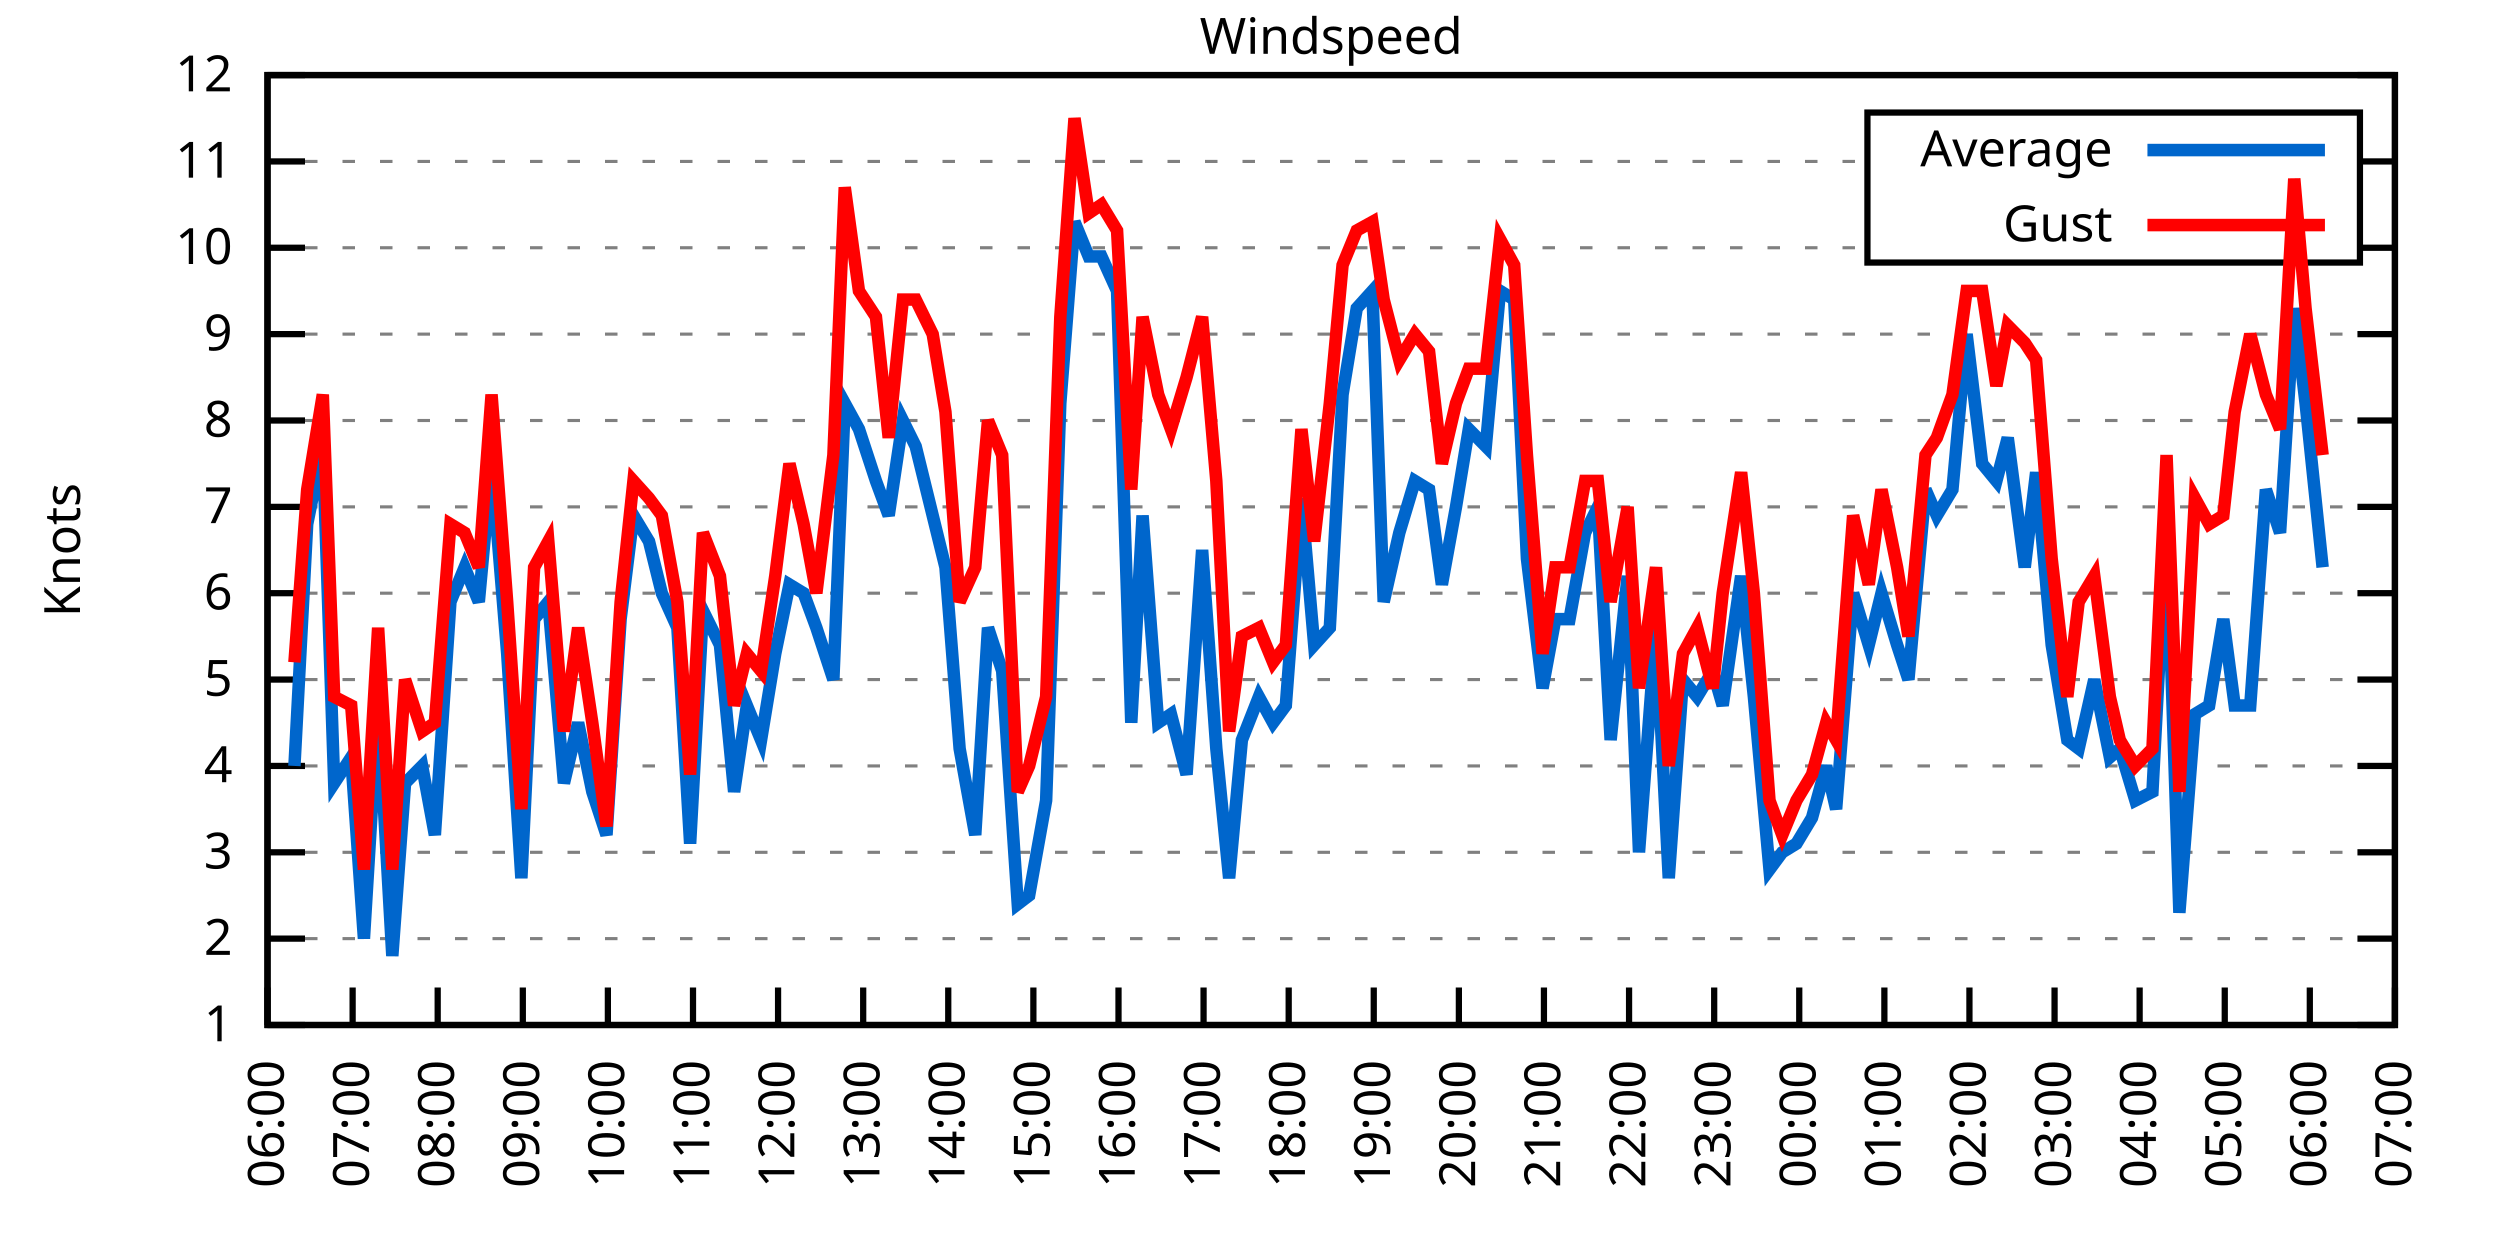
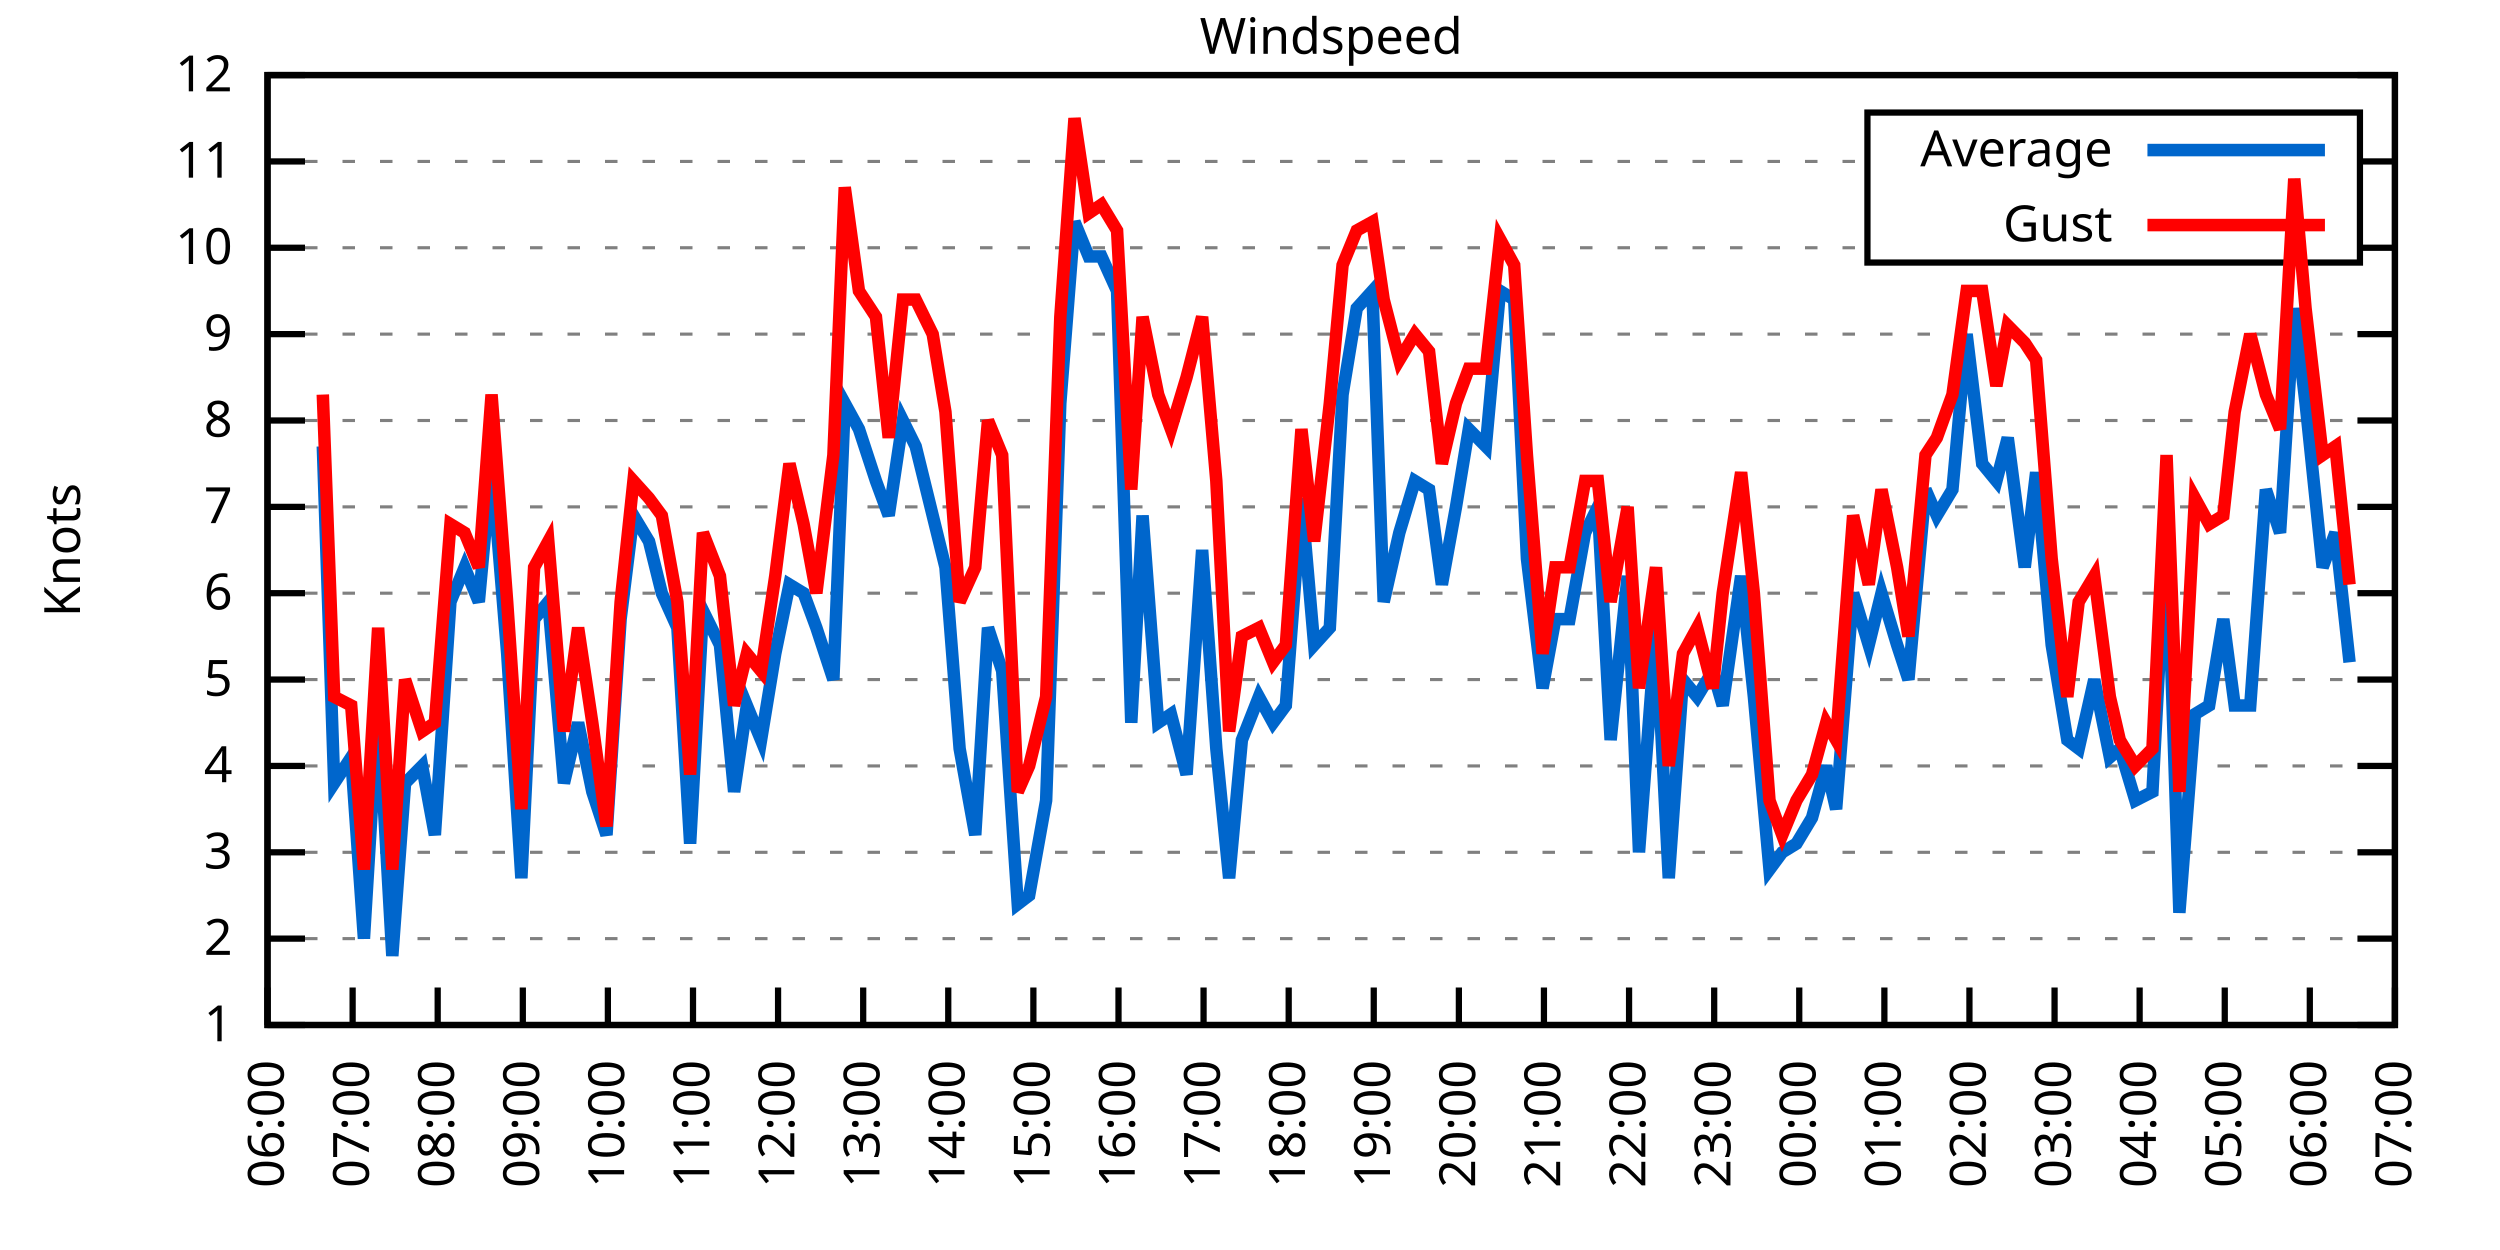
<svg xmlns="http://www.w3.org/2000/svg" xmlns:xlink="http://www.w3.org/1999/xlink" width="400" height="200" viewBox="0 0 400 200">
  <g id="gnuplot_canvas">
    <rect x="0" y="0" width="400" height="200" fill="none" />
    <defs>
      <circle id="gpDot" r="0.5" stroke-width="0.5" stroke="currentColor" />
      <path id="gpPt0" stroke-width="0.333" stroke="currentColor" d="M-1,0 h2 M0,-1 v2" />
      <path id="gpPt1" stroke-width="0.333" stroke="currentColor" d="M-1,-1 L1,1 M1,-1 L-1,1" />
      <path id="gpPt2" stroke-width="0.333" stroke="currentColor" d="M-1,0 L1,0 M0,-1 L0,1 M-1,-1 L1,1 M-1,1 L1,-1" />
      <rect id="gpPt3" stroke-width="0.333" stroke="currentColor" x="-1" y="-1" width="2" height="2" />
      <rect id="gpPt4" stroke-width="0.333" stroke="currentColor" fill="currentColor" x="-1" y="-1" width="2" height="2" />
      <circle id="gpPt5" stroke-width="0.333" stroke="currentColor" cx="0" cy="0" r="1" />
      <use xlink:href="#gpPt5" id="gpPt6" fill="currentColor" stroke="none" />
      <path id="gpPt7" stroke-width="0.333" stroke="currentColor" d="M0,-1.33 L-1.33,0.67 L1.33,0.67 z" />
      <use xlink:href="#gpPt7" id="gpPt8" fill="currentColor" stroke="none" />
      <use xlink:href="#gpPt7" id="gpPt9" stroke="currentColor" transform="rotate(180)" />
      <use xlink:href="#gpPt9" id="gpPt10" fill="currentColor" stroke="none" />
      <use xlink:href="#gpPt3" id="gpPt11" stroke="currentColor" transform="rotate(45)" />
      <use xlink:href="#gpPt11" id="gpPt12" fill="currentColor" stroke="none" />
      <path id="gpPt13" stroke-width="0.333" stroke="currentColor" d="M0,1.330 L1.265,0.411 L0.782,-1.067 L-0.782,-1.076 L-1.265,0.411 z" />
      <use xlink:href="#gpPt13" id="gpPt14" fill="currentColor" stroke="none" />
      <filter id="textbox" filterUnits="objectBoundingBox" x="0" y="0" height="1" width="1">
        <feFlood flood-color="white" flood-opacity="1" result="bgnd" />
        <feComposite in="SourceGraphic" in2="bgnd" operator="atop" />
      </filter>
      <filter id="greybox" filterUnits="objectBoundingBox" x="0" y="0" height="1" width="1">
        <feFlood flood-color="lightgrey" flood-opacity="1" result="grey" />
        <feComposite in="SourceGraphic" in2="grey" operator="atop" />
      </filter>
    </defs>
    <g fill="none" color="white" stroke="currentColor" stroke-width="1.00" stroke-linecap="butt" stroke-linejoin="miter">
</g>
    <g fill="none" color="black" stroke="currentColor" stroke-width="1.00" stroke-linecap="butt" stroke-linejoin="miter">
      <g stroke="none" shape-rendering="crispEdges">
        <polygon fill="rgb(255, 255, 255)" points="42.80,164.00 383.18,164.00 383.18,12.02 42.80,12.02 " />
      </g>
    </g>
    <g fill="none" color="black" stroke="currentColor" stroke-width="1.00" stroke-linecap="butt" stroke-linejoin="miter">
</g>
    <g fill="none" color="black" stroke="black" stroke-width="0.50" stroke-linecap="butt" stroke-linejoin="miter">
</g>
    <g fill="none" color="gray" stroke="currentColor" stroke-width="0.50" stroke-linecap="butt" stroke-linejoin="miter">
      <path stroke="gray" stroke-dasharray="2,4" class="gridline" d="M42.80,164.00 L383.19,164.00  " />
    </g>
    <g fill="none" color="gray" stroke="gray" stroke-width="1.00" stroke-linecap="butt" stroke-linejoin="miter">
</g>
    <g fill="none" color="black" stroke="currentColor" stroke-width="1.00" stroke-linecap="butt" stroke-linejoin="miter">
      <path stroke="black" d="M42.80,164.00 L48.80,164.00 M383.19,164.00 L377.19,164.00  " />
      <g transform="translate(37.20,166.60)" stroke="none" fill="black" font-family="Sans" font-size="8.00" text-anchor="end">
        <text>
          <tspan font-family="Sans"> 1</tspan>
        </text>
      </g>
    </g>
    <g fill="none" color="black" stroke="currentColor" stroke-width="1.00" stroke-linecap="butt" stroke-linejoin="miter">
</g>
    <g fill="none" color="black" stroke="black" stroke-width="0.50" stroke-linecap="butt" stroke-linejoin="miter">
</g>
    <g fill="none" color="gray" stroke="currentColor" stroke-width="0.50" stroke-linecap="butt" stroke-linejoin="miter">
      <path stroke="gray" stroke-dasharray="2,4" class="gridline" d="M42.80,150.18 L383.19,150.18  " />
    </g>
    <g fill="none" color="gray" stroke="gray" stroke-width="1.00" stroke-linecap="butt" stroke-linejoin="miter">
</g>
    <g fill="none" color="black" stroke="currentColor" stroke-width="1.00" stroke-linecap="butt" stroke-linejoin="miter">
      <path stroke="black" d="M42.80,150.18 L48.80,150.18 M383.19,150.18 L377.19,150.18  " />
      <g transform="translate(37.20,152.78)" stroke="none" fill="black" font-family="Sans" font-size="8.00" text-anchor="end">
        <text>
          <tspan font-family="Sans"> 2</tspan>
        </text>
      </g>
    </g>
    <g fill="none" color="black" stroke="currentColor" stroke-width="1.00" stroke-linecap="butt" stroke-linejoin="miter">
</g>
    <g fill="none" color="black" stroke="black" stroke-width="0.50" stroke-linecap="butt" stroke-linejoin="miter">
</g>
    <g fill="none" color="gray" stroke="currentColor" stroke-width="0.50" stroke-linecap="butt" stroke-linejoin="miter">
      <path stroke="gray" stroke-dasharray="2,4" class="gridline" d="M42.80,136.37 L383.19,136.37  " />
    </g>
    <g fill="none" color="gray" stroke="gray" stroke-width="1.00" stroke-linecap="butt" stroke-linejoin="miter">
</g>
    <g fill="none" color="black" stroke="currentColor" stroke-width="1.00" stroke-linecap="butt" stroke-linejoin="miter">
      <path stroke="black" d="M42.80,136.37 L48.80,136.37 M383.19,136.37 L377.19,136.37  " />
      <g transform="translate(37.20,138.97)" stroke="none" fill="black" font-family="Sans" font-size="8.00" text-anchor="end">
        <text>
          <tspan font-family="Sans"> 3</tspan>
        </text>
      </g>
    </g>
    <g fill="none" color="black" stroke="currentColor" stroke-width="1.00" stroke-linecap="butt" stroke-linejoin="miter">
</g>
    <g fill="none" color="black" stroke="black" stroke-width="0.50" stroke-linecap="butt" stroke-linejoin="miter">
</g>
    <g fill="none" color="gray" stroke="currentColor" stroke-width="0.50" stroke-linecap="butt" stroke-linejoin="miter">
      <path stroke="gray" stroke-dasharray="2,4" class="gridline" d="M42.80,122.55 L383.19,122.55  " />
    </g>
    <g fill="none" color="gray" stroke="gray" stroke-width="1.00" stroke-linecap="butt" stroke-linejoin="miter">
</g>
    <g fill="none" color="black" stroke="currentColor" stroke-width="1.00" stroke-linecap="butt" stroke-linejoin="miter">
      <path stroke="black" d="M42.80,122.55 L48.80,122.55 M383.19,122.55 L377.19,122.55  " />
      <g transform="translate(37.20,125.15)" stroke="none" fill="black" font-family="Sans" font-size="8.00" text-anchor="end">
        <text>
          <tspan font-family="Sans"> 4</tspan>
        </text>
      </g>
    </g>
    <g fill="none" color="black" stroke="currentColor" stroke-width="1.00" stroke-linecap="butt" stroke-linejoin="miter">
</g>
    <g fill="none" color="black" stroke="black" stroke-width="0.50" stroke-linecap="butt" stroke-linejoin="miter">
</g>
    <g fill="none" color="gray" stroke="currentColor" stroke-width="0.50" stroke-linecap="butt" stroke-linejoin="miter">
      <path stroke="gray" stroke-dasharray="2,4" class="gridline" d="M42.80,108.73 L383.19,108.73  " />
    </g>
    <g fill="none" color="gray" stroke="gray" stroke-width="1.00" stroke-linecap="butt" stroke-linejoin="miter">
</g>
    <g fill="none" color="black" stroke="currentColor" stroke-width="1.00" stroke-linecap="butt" stroke-linejoin="miter">
      <path stroke="black" d="M42.80,108.73 L48.80,108.73 M383.19,108.73 L377.19,108.73  " />
      <g transform="translate(37.20,111.33)" stroke="none" fill="black" font-family="Sans" font-size="8.00" text-anchor="end">
        <text>
          <tspan font-family="Sans"> 5</tspan>
        </text>
      </g>
    </g>
    <g fill="none" color="black" stroke="currentColor" stroke-width="1.00" stroke-linecap="butt" stroke-linejoin="miter">
</g>
    <g fill="none" color="black" stroke="black" stroke-width="0.50" stroke-linecap="butt" stroke-linejoin="miter">
</g>
    <g fill="none" color="gray" stroke="currentColor" stroke-width="0.50" stroke-linecap="butt" stroke-linejoin="miter">
      <path stroke="gray" stroke-dasharray="2,4" class="gridline" d="M42.80,94.91 L383.19,94.91  " />
    </g>
    <g fill="none" color="gray" stroke="gray" stroke-width="1.00" stroke-linecap="butt" stroke-linejoin="miter">
</g>
    <g fill="none" color="black" stroke="currentColor" stroke-width="1.00" stroke-linecap="butt" stroke-linejoin="miter">
      <path stroke="black" d="M42.80,94.91 L48.80,94.91 M383.19,94.91 L377.19,94.91  " />
      <g transform="translate(37.20,97.51)" stroke="none" fill="black" font-family="Sans" font-size="8.00" text-anchor="end">
        <text>
          <tspan font-family="Sans"> 6</tspan>
        </text>
      </g>
    </g>
    <g fill="none" color="black" stroke="currentColor" stroke-width="1.00" stroke-linecap="butt" stroke-linejoin="miter">
</g>
    <g fill="none" color="black" stroke="black" stroke-width="0.50" stroke-linecap="butt" stroke-linejoin="miter">
</g>
    <g fill="none" color="gray" stroke="currentColor" stroke-width="0.50" stroke-linecap="butt" stroke-linejoin="miter">
      <path stroke="gray" stroke-dasharray="2,4" class="gridline" d="M42.80,81.10 L383.19,81.10  " />
    </g>
    <g fill="none" color="gray" stroke="gray" stroke-width="1.00" stroke-linecap="butt" stroke-linejoin="miter">
</g>
    <g fill="none" color="black" stroke="currentColor" stroke-width="1.00" stroke-linecap="butt" stroke-linejoin="miter">
      <path stroke="black" d="M42.80,81.10 L48.80,81.10 M383.19,81.10 L377.19,81.10  " />
      <g transform="translate(37.20,83.70)" stroke="none" fill="black" font-family="Sans" font-size="8.00" text-anchor="end">
        <text>
          <tspan font-family="Sans"> 7</tspan>
        </text>
      </g>
    </g>
    <g fill="none" color="black" stroke="currentColor" stroke-width="1.00" stroke-linecap="butt" stroke-linejoin="miter">
</g>
    <g fill="none" color="black" stroke="black" stroke-width="0.50" stroke-linecap="butt" stroke-linejoin="miter">
</g>
    <g fill="none" color="gray" stroke="currentColor" stroke-width="0.50" stroke-linecap="butt" stroke-linejoin="miter">
      <path stroke="gray" stroke-dasharray="2,4" class="gridline" d="M42.80,67.28 L383.19,67.28  " />
    </g>
    <g fill="none" color="gray" stroke="gray" stroke-width="1.00" stroke-linecap="butt" stroke-linejoin="miter">
</g>
    <g fill="none" color="black" stroke="currentColor" stroke-width="1.00" stroke-linecap="butt" stroke-linejoin="miter">
      <path stroke="black" d="M42.80,67.28 L48.80,67.28 M383.19,67.28 L377.19,67.28  " />
      <g transform="translate(37.20,69.88)" stroke="none" fill="black" font-family="Sans" font-size="8.00" text-anchor="end">
        <text>
          <tspan font-family="Sans"> 8</tspan>
        </text>
      </g>
    </g>
    <g fill="none" color="black" stroke="currentColor" stroke-width="1.00" stroke-linecap="butt" stroke-linejoin="miter">
</g>
    <g fill="none" color="black" stroke="black" stroke-width="0.50" stroke-linecap="butt" stroke-linejoin="miter">
</g>
    <g fill="none" color="gray" stroke="currentColor" stroke-width="0.50" stroke-linecap="butt" stroke-linejoin="miter">
      <path stroke="gray" stroke-dasharray="2,4" class="gridline" d="M42.80,53.46 L383.19,53.46  " />
    </g>
    <g fill="none" color="gray" stroke="gray" stroke-width="1.00" stroke-linecap="butt" stroke-linejoin="miter">
</g>
    <g fill="none" color="black" stroke="currentColor" stroke-width="1.00" stroke-linecap="butt" stroke-linejoin="miter">
      <path stroke="black" d="M42.80,53.46 L48.80,53.46 M383.19,53.46 L377.19,53.46  " />
      <g transform="translate(37.20,56.06)" stroke="none" fill="black" font-family="Sans" font-size="8.00" text-anchor="end">
        <text>
          <tspan font-family="Sans"> 9</tspan>
        </text>
      </g>
    </g>
    <g fill="none" color="black" stroke="currentColor" stroke-width="1.00" stroke-linecap="butt" stroke-linejoin="miter">
</g>
    <g fill="none" color="black" stroke="black" stroke-width="0.50" stroke-linecap="butt" stroke-linejoin="miter">
</g>
    <g fill="none" color="gray" stroke="currentColor" stroke-width="0.50" stroke-linecap="butt" stroke-linejoin="miter">
      <path stroke="gray" stroke-dasharray="2,4" class="gridline" d="M42.80,39.64 L298.79,39.64 M377.59,39.64 L383.19,39.64  " />
    </g>
    <g fill="none" color="gray" stroke="gray" stroke-width="1.00" stroke-linecap="butt" stroke-linejoin="miter">
</g>
    <g fill="none" color="black" stroke="currentColor" stroke-width="1.00" stroke-linecap="butt" stroke-linejoin="miter">
      <path stroke="black" d="M42.80,39.64 L48.80,39.64 M383.19,39.64 L377.19,39.64  " />
      <g transform="translate(37.20,42.24)" stroke="none" fill="black" font-family="Sans" font-size="8.00" text-anchor="end">
        <text>
          <tspan font-family="Sans"> 10</tspan>
        </text>
      </g>
    </g>
    <g fill="none" color="black" stroke="currentColor" stroke-width="1.00" stroke-linecap="butt" stroke-linejoin="miter">
</g>
    <g fill="none" color="black" stroke="black" stroke-width="0.50" stroke-linecap="butt" stroke-linejoin="miter">
</g>
    <g fill="none" color="gray" stroke="currentColor" stroke-width="0.50" stroke-linecap="butt" stroke-linejoin="miter">
      <path stroke="gray" stroke-dasharray="2,4" class="gridline" d="M42.80,25.83 L298.79,25.83 M377.59,25.83 L383.19,25.83  " />
    </g>
    <g fill="none" color="gray" stroke="gray" stroke-width="1.00" stroke-linecap="butt" stroke-linejoin="miter">
</g>
    <g fill="none" color="black" stroke="currentColor" stroke-width="1.00" stroke-linecap="butt" stroke-linejoin="miter">
      <path stroke="black" d="M42.80,25.83 L48.80,25.83 M383.19,25.83 L377.19,25.83  " />
      <g transform="translate(37.20,28.43)" stroke="none" fill="black" font-family="Sans" font-size="8.00" text-anchor="end">
        <text>
          <tspan font-family="Sans"> 11</tspan>
        </text>
      </g>
    </g>
    <g fill="none" color="black" stroke="currentColor" stroke-width="1.00" stroke-linecap="butt" stroke-linejoin="miter">
</g>
    <g fill="none" color="black" stroke="black" stroke-width="0.50" stroke-linecap="butt" stroke-linejoin="miter">
</g>
    <g fill="none" color="gray" stroke="currentColor" stroke-width="0.50" stroke-linecap="butt" stroke-linejoin="miter">
      <path stroke="gray" stroke-dasharray="2,4" class="gridline" d="M42.80,12.01 L383.19,12.01  " />
    </g>
    <g fill="none" color="gray" stroke="gray" stroke-width="1.00" stroke-linecap="butt" stroke-linejoin="miter">
</g>
    <g fill="none" color="black" stroke="currentColor" stroke-width="1.00" stroke-linecap="butt" stroke-linejoin="miter">
      <path stroke="black" d="M42.80,12.01 L48.80,12.01 M383.19,12.01 L377.19,12.01  " />
      <g transform="translate(37.20,14.61)" stroke="none" fill="black" font-family="Sans" font-size="8.00" text-anchor="end">
        <text>
          <tspan font-family="Sans"> 12</tspan>
        </text>
      </g>
    </g>
    <g fill="none" color="black" stroke="currentColor" stroke-width="1.00" stroke-linecap="butt" stroke-linejoin="miter">
      <path stroke="black" d="M42.80,164.00 L42.80,158.00  " />
      <g transform="translate(45.40,169.60) rotate(270.00)" stroke="none" fill="black" font-family="Sans" font-size="8.00" text-anchor="end">
        <text>
          <tspan font-family="Sans">06:00</tspan>
        </text>
      </g>
    </g>
    <g fill="none" color="black" stroke="currentColor" stroke-width="1.00" stroke-linecap="butt" stroke-linejoin="miter">
      <path stroke="black" d="M56.42,164.00 L56.42,158.00  " />
      <g transform="translate(59.02,169.60) rotate(270.00)" stroke="none" fill="black" font-family="Sans" font-size="8.00" text-anchor="end">
        <text>
          <tspan font-family="Sans">07:00</tspan>
        </text>
      </g>
    </g>
    <g fill="none" color="black" stroke="currentColor" stroke-width="1.00" stroke-linecap="butt" stroke-linejoin="miter">
      <path stroke="black" d="M70.03,164.00 L70.03,158.00  " />
      <g transform="translate(72.63,169.60) rotate(270.00)" stroke="none" fill="black" font-family="Sans" font-size="8.00" text-anchor="end">
        <text>
          <tspan font-family="Sans">08:00</tspan>
        </text>
      </g>
    </g>
    <g fill="none" color="black" stroke="currentColor" stroke-width="1.00" stroke-linecap="butt" stroke-linejoin="miter">
      <path stroke="black" d="M83.65,164.00 L83.65,158.00  " />
      <g transform="translate(86.25,169.60) rotate(270.00)" stroke="none" fill="black" font-family="Sans" font-size="8.00" text-anchor="end">
        <text>
          <tspan font-family="Sans">09:00</tspan>
        </text>
      </g>
    </g>
    <g fill="none" color="black" stroke="currentColor" stroke-width="1.00" stroke-linecap="butt" stroke-linejoin="miter">
      <path stroke="black" d="M97.26,164.00 L97.26,158.00  " />
      <g transform="translate(99.86,169.60) rotate(270.00)" stroke="none" fill="black" font-family="Sans" font-size="8.00" text-anchor="end">
        <text>
          <tspan font-family="Sans">10:00</tspan>
        </text>
      </g>
    </g>
    <g fill="none" color="black" stroke="currentColor" stroke-width="1.00" stroke-linecap="butt" stroke-linejoin="miter">
      <path stroke="black" d="M110.88,164.00 L110.88,158.00  " />
      <g transform="translate(113.48,169.60) rotate(270.00)" stroke="none" fill="black" font-family="Sans" font-size="8.00" text-anchor="end">
        <text>
          <tspan font-family="Sans">11:00</tspan>
        </text>
      </g>
    </g>
    <g fill="none" color="black" stroke="currentColor" stroke-width="1.00" stroke-linecap="butt" stroke-linejoin="miter">
      <path stroke="black" d="M124.49,164.00 L124.49,158.00  " />
      <g transform="translate(127.09,169.60) rotate(270.00)" stroke="none" fill="black" font-family="Sans" font-size="8.00" text-anchor="end">
        <text>
          <tspan font-family="Sans">12:00</tspan>
        </text>
      </g>
    </g>
    <g fill="none" color="black" stroke="currentColor" stroke-width="1.00" stroke-linecap="butt" stroke-linejoin="miter">
      <path stroke="black" d="M138.11,164.00 L138.11,158.00  " />
      <g transform="translate(140.71,169.60) rotate(270.00)" stroke="none" fill="black" font-family="Sans" font-size="8.00" text-anchor="end">
        <text>
          <tspan font-family="Sans">13:00</tspan>
        </text>
      </g>
    </g>
    <g fill="none" color="black" stroke="currentColor" stroke-width="1.00" stroke-linecap="butt" stroke-linejoin="miter">
      <path stroke="black" d="M151.72,164.00 L151.72,158.00  " />
      <g transform="translate(154.32,169.60) rotate(270.00)" stroke="none" fill="black" font-family="Sans" font-size="8.00" text-anchor="end">
        <text>
          <tspan font-family="Sans">14:00</tspan>
        </text>
      </g>
    </g>
    <g fill="none" color="black" stroke="currentColor" stroke-width="1.00" stroke-linecap="butt" stroke-linejoin="miter">
      <path stroke="black" d="M165.34,164.00 L165.34,158.00  " />
      <g transform="translate(167.94,169.60) rotate(270.00)" stroke="none" fill="black" font-family="Sans" font-size="8.00" text-anchor="end">
        <text>
          <tspan font-family="Sans">15:00</tspan>
        </text>
      </g>
    </g>
    <g fill="none" color="black" stroke="currentColor" stroke-width="1.00" stroke-linecap="butt" stroke-linejoin="miter">
      <path stroke="black" d="M178.96,164.00 L178.96,158.00  " />
      <g transform="translate(181.56,169.60) rotate(270.00)" stroke="none" fill="black" font-family="Sans" font-size="8.00" text-anchor="end">
        <text>
          <tspan font-family="Sans">16:00</tspan>
        </text>
      </g>
    </g>
    <g fill="none" color="black" stroke="currentColor" stroke-width="1.00" stroke-linecap="butt" stroke-linejoin="miter">
      <path stroke="black" d="M192.57,164.00 L192.57,158.00  " />
      <g transform="translate(195.17,169.60) rotate(270.00)" stroke="none" fill="black" font-family="Sans" font-size="8.00" text-anchor="end">
        <text>
          <tspan font-family="Sans">17:00</tspan>
        </text>
      </g>
    </g>
    <g fill="none" color="black" stroke="currentColor" stroke-width="1.00" stroke-linecap="butt" stroke-linejoin="miter">
      <path stroke="black" d="M206.19,164.00 L206.19,158.00  " />
      <g transform="translate(208.79,169.60) rotate(270.00)" stroke="none" fill="black" font-family="Sans" font-size="8.00" text-anchor="end">
        <text>
          <tspan font-family="Sans">18:00</tspan>
        </text>
      </g>
    </g>
    <g fill="none" color="black" stroke="currentColor" stroke-width="1.00" stroke-linecap="butt" stroke-linejoin="miter">
      <path stroke="black" d="M219.80,164.00 L219.80,158.00  " />
      <g transform="translate(222.40,169.60) rotate(270.00)" stroke="none" fill="black" font-family="Sans" font-size="8.00" text-anchor="end">
        <text>
          <tspan font-family="Sans">19:00</tspan>
        </text>
      </g>
    </g>
    <g fill="none" color="black" stroke="currentColor" stroke-width="1.00" stroke-linecap="butt" stroke-linejoin="miter">
      <path stroke="black" d="M233.42,164.00 L233.42,158.00  " />
      <g transform="translate(236.02,169.60) rotate(270.00)" stroke="none" fill="black" font-family="Sans" font-size="8.00" text-anchor="end">
        <text>
          <tspan font-family="Sans">20:00</tspan>
        </text>
      </g>
    </g>
    <g fill="none" color="black" stroke="currentColor" stroke-width="1.00" stroke-linecap="butt" stroke-linejoin="miter">
      <path stroke="black" d="M247.03,164.00 L247.03,158.00  " />
      <g transform="translate(249.63,169.60) rotate(270.00)" stroke="none" fill="black" font-family="Sans" font-size="8.00" text-anchor="end">
        <text>
          <tspan font-family="Sans">21:00</tspan>
        </text>
      </g>
    </g>
    <g fill="none" color="black" stroke="currentColor" stroke-width="1.00" stroke-linecap="butt" stroke-linejoin="miter">
      <path stroke="black" d="M260.65,164.00 L260.65,158.00  " />
      <g transform="translate(263.25,169.60) rotate(270.00)" stroke="none" fill="black" font-family="Sans" font-size="8.00" text-anchor="end">
        <text>
          <tspan font-family="Sans">22:00</tspan>
        </text>
      </g>
    </g>
    <g fill="none" color="black" stroke="currentColor" stroke-width="1.00" stroke-linecap="butt" stroke-linejoin="miter">
      <path stroke="black" d="M274.27,164.00 L274.27,158.00  " />
      <g transform="translate(276.87,169.60) rotate(270.00)" stroke="none" fill="black" font-family="Sans" font-size="8.00" text-anchor="end">
        <text>
          <tspan font-family="Sans">23:00</tspan>
        </text>
      </g>
    </g>
    <g fill="none" color="black" stroke="currentColor" stroke-width="1.00" stroke-linecap="butt" stroke-linejoin="miter">
      <path stroke="black" d="M287.88,164.00 L287.88,158.00  " />
      <g transform="translate(290.48,169.60) rotate(270.00)" stroke="none" fill="black" font-family="Sans" font-size="8.00" text-anchor="end">
        <text>
          <tspan font-family="Sans">00:00</tspan>
        </text>
      </g>
    </g>
    <g fill="none" color="black" stroke="currentColor" stroke-width="1.00" stroke-linecap="butt" stroke-linejoin="miter">
      <path stroke="black" d="M301.50,164.00 L301.50,158.00  " />
      <g transform="translate(304.10,169.60) rotate(270.00)" stroke="none" fill="black" font-family="Sans" font-size="8.00" text-anchor="end">
        <text>
          <tspan font-family="Sans">01:00</tspan>
        </text>
      </g>
    </g>
    <g fill="none" color="black" stroke="currentColor" stroke-width="1.00" stroke-linecap="butt" stroke-linejoin="miter">
      <path stroke="black" d="M315.11,164.00 L315.11,158.00  " />
      <g transform="translate(317.71,169.60) rotate(270.00)" stroke="none" fill="black" font-family="Sans" font-size="8.00" text-anchor="end">
        <text>
          <tspan font-family="Sans">02:00</tspan>
        </text>
      </g>
    </g>
    <g fill="none" color="black" stroke="currentColor" stroke-width="1.00" stroke-linecap="butt" stroke-linejoin="miter">
      <path stroke="black" d="M328.73,164.00 L328.73,158.00  " />
      <g transform="translate(331.33,169.60) rotate(270.00)" stroke="none" fill="black" font-family="Sans" font-size="8.00" text-anchor="end">
        <text>
          <tspan font-family="Sans">03:00</tspan>
        </text>
      </g>
    </g>
    <g fill="none" color="black" stroke="currentColor" stroke-width="1.00" stroke-linecap="butt" stroke-linejoin="miter">
      <path stroke="black" d="M342.34,164.00 L342.34,158.00  " />
      <g transform="translate(344.94,169.60) rotate(270.00)" stroke="none" fill="black" font-family="Sans" font-size="8.00" text-anchor="end">
        <text>
          <tspan font-family="Sans">04:00</tspan>
        </text>
      </g>
    </g>
    <g fill="none" color="black" stroke="currentColor" stroke-width="1.00" stroke-linecap="butt" stroke-linejoin="miter">
      <path stroke="black" d="M355.96,164.00 L355.96,158.00  " />
      <g transform="translate(358.56,169.60) rotate(270.00)" stroke="none" fill="black" font-family="Sans" font-size="8.00" text-anchor="end">
        <text>
          <tspan font-family="Sans">05:00</tspan>
        </text>
      </g>
    </g>
    <g fill="none" color="black" stroke="currentColor" stroke-width="1.00" stroke-linecap="butt" stroke-linejoin="miter">
      <path stroke="black" d="M369.57,164.00 L369.57,158.00  " />
      <g transform="translate(372.17,169.60) rotate(270.00)" stroke="none" fill="black" font-family="Sans" font-size="8.00" text-anchor="end">
        <text>
          <tspan font-family="Sans">06:00</tspan>
        </text>
      </g>
    </g>
    <g fill="none" color="black" stroke="currentColor" stroke-width="1.00" stroke-linecap="butt" stroke-linejoin="miter">
      <path stroke="black" d="M383.19,164.00 L383.19,158.00  " />
      <g transform="translate(385.79,169.60) rotate(270.00)" stroke="none" fill="black" font-family="Sans" font-size="8.00" text-anchor="end">
        <text>
          <tspan font-family="Sans">07:00</tspan>
        </text>
      </g>
    </g>
    <g fill="none" color="black" stroke="currentColor" stroke-width="1.00" stroke-linecap="butt" stroke-linejoin="miter">
</g>
    <g fill="none" color="black" stroke="currentColor" stroke-width="1.00" stroke-linecap="butt" stroke-linejoin="miter">
      <path stroke="black" d="M42.80,12.01 L42.80,164.00 L383.19,164.00 L383.19,12.01 L42.80,12.01 Z  " />
    </g>
    <g fill="none" color="black" stroke="currentColor" stroke-width="1.00" stroke-linecap="butt" stroke-linejoin="miter">
</g>
    <g fill="none" color="black" stroke="currentColor" stroke-width="1.00" stroke-linecap="butt" stroke-linejoin="miter">
      <path stroke="black" d="M298.79,42.01 L298.79,18.01 L377.59,18.01 L377.59,42.01 L298.79,42.01 Z  " />
    </g>
    <g id="Windspeed_plot_1">
      <g fill="none" color="white" stroke="black" stroke-width="2.00" stroke-linecap="butt" stroke-linejoin="miter">
</g>
      <g fill="none" color="black" stroke="currentColor" stroke-width="2.00" stroke-linecap="butt" stroke-linejoin="miter">
        <g transform="translate(337.99,26.61)" stroke="none" fill="black" font-family="Sans" font-size="8.00" text-anchor="end">
          <text>
            <tspan font-family="Sans">Average</tspan>
          </text>
        </g>
      </g>
      <g fill="none" color="black" stroke="currentColor" stroke-width="2.00" stroke-linecap="butt" stroke-linejoin="miter">
-         <path stroke="rgb(  0, 102, 204)" d="M343.59,24.01 L371.99,24.01 M47.11,122.55 L49.15,83.86 L51.65,71.42 L53.47,125.31 L56.19,121.17 L58.23,150.18   L60.50,112.88 L62.77,152.95 L64.81,125.31 L67.54,122.55 L69.58,133.60 L72.07,96.30 L74.34,90.77 L76.61,96.30   L78.65,74.19 L81.15,104.59 L83.42,140.51 L85.46,99.06 L87.73,96.30 L90.23,125.31 L92.50,115.64 L94.77,126.69   L97.04,133.60 L99.30,99.06 L101.35,82.48 L103.84,86.62 L105.89,94.91 L108.38,100.44 L110.42,134.98 L112.47,97.68   L115.19,103.20 L117.46,126.69 L119.50,112.88 L121.77,118.40 L124.04,104.59 L126.31,93.53 L128.58,94.91 L130.62,100.44   L133.34,108.73 L135.16,64.52 L137.43,68.66 L140.15,76.95 L142.19,82.48 L144.46,67.28 L146.51,71.42 L149.23,82.48   L151.27,90.77 L153.54,119.78 L156.04,133.60 L158.08,100.44 L160.35,107.35 L162.84,144.66 L164.66,143.27 L167.38,128.08   L169.65,64.52 L171.92,35.50 L174.19,41.03 L176.23,41.03 L178.73,46.55 L181.00,115.64 L182.81,82.48 L185.31,115.64   L187.35,114.26 L189.85,123.93 L192.34,88.00 L194.61,119.78 L196.66,140.51 L198.70,118.40 L201.42,111.49 L203.69,115.64   L205.73,112.88 L208.23,79.71 L210.27,103.20 L212.77,100.44 L214.81,63.13 L217.08,49.32 L219.58,46.55 L221.39,96.30   L223.89,85.24 L226.38,76.95 L228.65,78.33 L230.70,93.53 L232.96,81.10 L235.01,68.66 L237.73,71.42 L240.00,46.55   L242.27,47.93 L244.31,89.39 L246.81,110.11 L248.85,99.06 L251.12,99.06 L253.61,85.24 L255.66,81.10 L257.70,118.40   L260.42,92.15 L262.24,136.37 L264.96,100.44 L267.00,140.51 L269.27,108.73 L271.54,111.49 L274.04,107.35 L275.63,112.88   L278.58,92.15 L280.62,111.49 L283.12,139.13 L285.16,136.37 L287.43,134.98 L289.92,130.84 L292.19,122.55 L293.78,129.46   L296.50,94.91 L299.00,103.20 L301.04,94.91 L303.54,103.20 L305.35,108.73 L308.08,78.33 L309.89,82.48 L312.39,78.33   L314.66,53.46 L317.15,74.19 L319.42,76.95 L321.24,70.04 L323.96,90.77 L325.78,75.57 L328.27,103.20 L330.77,118.40   L332.59,119.78 L335.08,108.73 L337.58,121.17 L339.17,119.78 L341.66,128.08 L344.39,126.69 L346.65,83.86 L348.70,146.04   L351.19,114.26 L353.46,112.88 L355.73,99.06 L357.55,112.88 L360.04,112.88 L362.54,78.33 L364.81,85.24 L367.08,49.32   L368.89,64.52 L371.62,90.77  " />
+         <path stroke="rgb(  0, 102, 204)" d="M343.59,24.01 L371.99,24.01 M51.65,71.42 L53.47,125.31 L56.19,121.17 L58.23,150.18 L60.50,112.88 L62.77,152.95   L64.81,125.31 L67.54,122.55 L69.58,133.60 L72.07,96.30 L74.34,90.77 L76.61,96.30 L78.65,74.19 L81.15,104.59   L83.42,140.51 L85.46,99.06 L87.73,96.30 L90.23,125.31 L92.50,115.64 L94.77,126.69 L97.04,133.60 L99.30,99.06   L101.35,82.48 L103.84,86.62 L105.89,94.91 L108.38,100.44 L110.42,134.98 L112.47,97.68 L115.19,103.20 L117.46,126.69   L119.50,112.88 L121.77,118.40 L124.04,104.59 L126.31,93.53 L128.58,94.91 L130.62,100.44 L133.34,108.73 L135.16,64.52   L137.43,68.66 L140.15,76.95 L142.19,82.48 L144.46,67.28 L146.51,71.42 L149.23,82.48 L151.27,90.77 L153.54,119.78   L156.04,133.60 L158.08,100.44 L160.35,107.35 L162.84,144.66 L164.66,143.27 L167.38,128.08 L169.65,64.52 L171.92,35.50   L174.19,41.03 L176.23,41.03 L178.73,46.55 L181.00,115.64 L182.81,82.48 L185.31,115.64 L187.35,114.26 L189.85,123.93   L192.34,88.00 L194.61,119.78 L196.66,140.51 L198.70,118.40 L201.42,111.49 L203.69,115.64 L205.73,112.88 L208.23,79.71   L210.27,103.20 L212.77,100.44 L214.81,63.13 L217.08,49.32 L219.58,46.55 L221.39,96.30 L223.89,85.24 L226.38,76.95   L228.65,78.33 L230.70,93.53 L232.96,81.10 L235.01,68.66 L237.73,71.42 L240.00,46.55 L242.27,47.93 L244.31,89.39   L246.81,110.11 L248.85,99.06 L251.12,99.06 L253.61,85.24 L255.66,81.10 L257.70,118.40 L260.42,92.15 L262.24,136.37   L264.96,100.44 L267.00,140.51 L269.27,108.73 L271.54,111.49 L274.04,107.35 L275.63,112.88 L278.58,92.15 L280.62,111.49   L283.12,139.13 L285.16,136.37 L287.43,134.98 L289.92,130.84 L292.19,122.55 L293.78,129.46 L296.50,94.91 L299.00,103.20   L301.04,94.91 L303.54,103.20 L305.35,108.73 L308.08,78.33 L309.89,82.48 L312.39,78.33 L314.66,53.46 L317.15,74.19   L319.42,76.95 L321.24,70.04 L323.96,90.77 L325.78,75.57 L328.27,103.20 L330.77,118.40 L332.59,119.78 L335.08,108.73   L337.58,121.17 L339.17,119.78 L341.66,128.08 L344.39,126.69 L346.65,83.86 L348.70,146.04 L351.19,114.26 L353.46,112.88   L355.73,99.06 L357.55,112.88 L360.04,112.88 L362.54,78.33 L364.81,85.24 L367.08,49.32 L368.89,64.52 L371.62,90.77   L373.66,85.24 L375.93,105.97  " />
      </g>
    </g>
    <g id="Windspeed_plot_2">
      <g fill="none" color="black" stroke="currentColor" stroke-width="2.00" stroke-linecap="butt" stroke-linejoin="miter">
        <g transform="translate(337.99,38.61)" stroke="none" fill="black" font-family="Sans" font-size="8.00" text-anchor="end">
          <text>
            <tspan font-family="Sans">Gust</tspan>
          </text>
        </g>
      </g>
      <g fill="none" color="black" stroke="currentColor" stroke-width="2.00" stroke-linecap="butt" stroke-linejoin="miter">
-         <path stroke="rgb(255,   0,   0)" d="M343.59,36.01 L371.99,36.01 M47.11,105.97 L49.15,78.33 L51.65,63.13 L53.47,111.49 L56.19,112.88 L58.23,139.13   L60.50,100.44 L62.77,139.13 L64.81,108.73 L67.54,117.02 L69.58,115.64 L72.07,83.86 L74.34,85.24 L76.61,90.77   L78.65,63.13 L81.15,96.30 L83.42,129.46 L85.46,90.77 L87.73,86.62 L90.23,117.02 L92.50,100.44 L94.77,115.64   L97.04,132.22 L99.30,96.30 L101.35,76.95 L103.84,79.71 L105.89,82.48 L108.38,96.30 L110.42,123.93 L112.47,85.24   L115.19,92.15 L117.46,112.88 L119.50,104.59 L121.77,107.35 L124.04,92.15 L126.31,74.19 L128.58,83.86 L130.62,94.91   L133.34,72.81 L135.16,29.97 L137.43,46.55 L140.15,50.70 L142.19,70.04 L144.46,47.93 L146.51,47.93 L149.23,53.46   L151.27,65.90 L153.54,96.30 L156.04,90.77 L158.08,67.28 L160.35,72.81 L162.84,126.69 L164.66,122.55 L167.38,111.49   L169.65,50.70 L171.92,18.92 L174.19,34.12 L176.23,32.74 L178.73,36.88 L181.00,78.33 L182.81,50.70 L185.31,63.13   L187.35,68.66 L189.85,60.37 L192.34,50.70 L194.61,76.95 L196.66,117.02 L198.70,101.82 L201.42,100.44 L203.69,105.97   L205.73,103.20 L208.23,68.66 L210.27,86.62 L212.77,64.52 L214.81,42.41 L217.08,36.88 L219.58,35.50 L221.39,47.93   L223.89,57.61 L226.38,53.46 L228.65,56.23 L230.70,74.19 L232.96,64.52 L235.01,58.99 L237.73,58.99 L240.00,38.26   L242.27,42.41 L244.31,72.81 L246.81,104.59 L248.85,90.77 L251.12,90.77 L253.61,76.95 L255.66,76.95 L257.70,96.30   L260.42,81.10 L262.24,110.11 L264.96,90.77 L267.00,122.55 L269.27,104.59 L271.54,100.44 L274.04,110.11 L275.63,94.91   L278.58,75.57 L280.62,94.91 L283.12,128.08 L285.16,133.60 L287.43,128.08 L289.92,123.93 L292.19,115.64 L293.78,118.40   L296.50,82.48 L299.00,93.53 L301.04,78.33 L303.54,90.77 L305.35,101.82 L308.08,72.81 L309.89,70.04 L312.39,63.13   L314.66,46.55 L317.15,46.55 L319.42,61.75 L321.24,52.08 L323.96,54.84 L325.78,57.61 L328.27,89.39 L330.77,111.49   L332.59,96.30 L335.08,92.15 L337.58,111.49 L339.17,118.40 L341.66,122.55 L344.39,119.78 L346.65,72.81 L348.70,126.69   L351.19,79.71 L353.46,83.86 L355.73,82.48 L357.55,65.90 L360.04,53.46 L362.54,63.13 L364.81,68.66 L367.08,28.59   L368.89,49.32 L371.62,72.81  " />
+         <path stroke="rgb(255,   0,   0)" d="M343.59,36.01 L371.99,36.01 M51.65,63.13 L53.47,111.49 L56.19,112.88 L58.23,139.13 L60.50,100.44 L62.77,139.13   L64.81,108.73 L67.54,117.02 L69.58,115.64 L72.07,83.86 L74.34,85.24 L76.61,90.77 L78.65,63.13 L81.15,96.30   L83.42,129.46 L85.46,90.77 L87.73,86.62 L90.23,117.02 L92.50,100.44 L94.77,115.64 L97.04,132.22 L99.30,96.30   L101.35,76.95 L103.84,79.71 L105.89,82.48 L108.38,96.30 L110.42,123.93 L112.47,85.24 L115.19,92.15 L117.46,112.88   L119.50,104.59 L121.77,107.35 L124.04,92.15 L126.31,74.19 L128.58,83.86 L130.62,94.91 L133.34,72.81 L135.16,29.97   L137.43,46.55 L140.15,50.70 L142.19,70.04 L144.46,47.93 L146.51,47.93 L149.23,53.46 L151.27,65.90 L153.54,96.30   L156.04,90.77 L158.08,67.28 L160.35,72.81 L162.84,126.69 L164.66,122.55 L167.38,111.49 L169.65,50.70 L171.92,18.92   L174.19,34.12 L176.23,32.74 L178.73,36.88 L181.00,78.33 L182.81,50.70 L185.31,63.13 L187.35,68.66 L189.85,60.37   L192.34,50.70 L194.61,76.95 L196.66,117.02 L198.70,101.82 L201.42,100.44 L203.69,105.97 L205.73,103.20 L208.23,68.66   L210.27,86.62 L212.77,64.52 L214.81,42.41 L217.08,36.88 L219.58,35.50 L221.39,47.93 L223.89,57.61 L226.38,53.46   L228.65,56.23 L230.70,74.19 L232.96,64.52 L235.01,58.99 L237.73,58.99 L240.00,38.26 L242.27,42.41 L244.31,72.81   L246.81,104.59 L248.85,90.77 L251.12,90.77 L253.61,76.95 L255.66,76.95 L257.70,96.30 L260.42,81.10 L262.24,110.11   L264.96,90.77 L267.00,122.55 L269.27,104.59 L271.54,100.44 L274.04,110.11 L275.63,94.91 L278.58,75.57 L280.62,94.91   L283.12,128.08 L285.16,133.60 L287.43,128.08 L289.92,123.93 L292.19,115.64 L293.78,118.40 L296.50,82.48 L299.00,93.53   L301.04,78.33 L303.54,90.77 L305.35,101.82 L308.08,72.81 L309.89,70.04 L312.39,63.13 L314.66,46.55 L317.15,46.55   L319.42,61.75 L321.24,52.08 L323.96,54.84 L325.78,57.61 L328.27,89.39 L330.77,111.49 L332.59,96.30 L335.08,92.15   L337.58,111.49 L339.17,118.40 L341.66,122.55 L344.39,119.78 L346.65,72.81 L348.70,126.69 L351.19,79.71 L353.46,83.86   L355.73,82.48 L357.55,65.90 L360.04,53.46 L362.54,63.13 L364.81,68.66 L367.08,28.59 L368.89,49.32 L371.62,72.81   L373.66,71.42 L375.93,93.53  " />
      </g>
    </g>
    <g fill="none" color="black" stroke="currentColor" stroke-width="2.00" stroke-linecap="butt" stroke-linejoin="miter">
</g>
    <g fill="none" color="black" stroke="black" stroke-width="1.00" stroke-linecap="butt" stroke-linejoin="miter">
</g>
    <g fill="none" color="black" stroke="currentColor" stroke-width="1.00" stroke-linecap="butt" stroke-linejoin="miter">
      <path stroke="black" d="M42.80,12.01 L42.80,164.00 L383.19,164.00 L383.19,12.01 L42.80,12.01 Z  " />
      <g transform="translate(12.80,88.01) rotate(270.00)" stroke="none" fill="black" font-family="Sans" font-size="8.00" text-anchor="middle">
        <text>
          <tspan font-family="Sans">Knots</tspan>
        </text>
      </g>
    </g>
    <g fill="none" color="black" stroke="currentColor" stroke-width="1.00" stroke-linecap="butt" stroke-linejoin="miter">
</g>
    <g fill="none" color="black" stroke="currentColor" stroke-width="1.00" stroke-linecap="butt" stroke-linejoin="miter">
      <g transform="translate(212.99,8.61)" stroke="none" fill="black" font-family="Sans" font-size="8.00" text-anchor="middle">
        <text>
          <tspan font-family="Sans">Windspeed</tspan>
        </text>
      </g>
    </g>
    <g fill="none" color="black" stroke="currentColor" stroke-width="1.00" stroke-linecap="butt" stroke-linejoin="miter">
</g>
  </g>
</svg>
